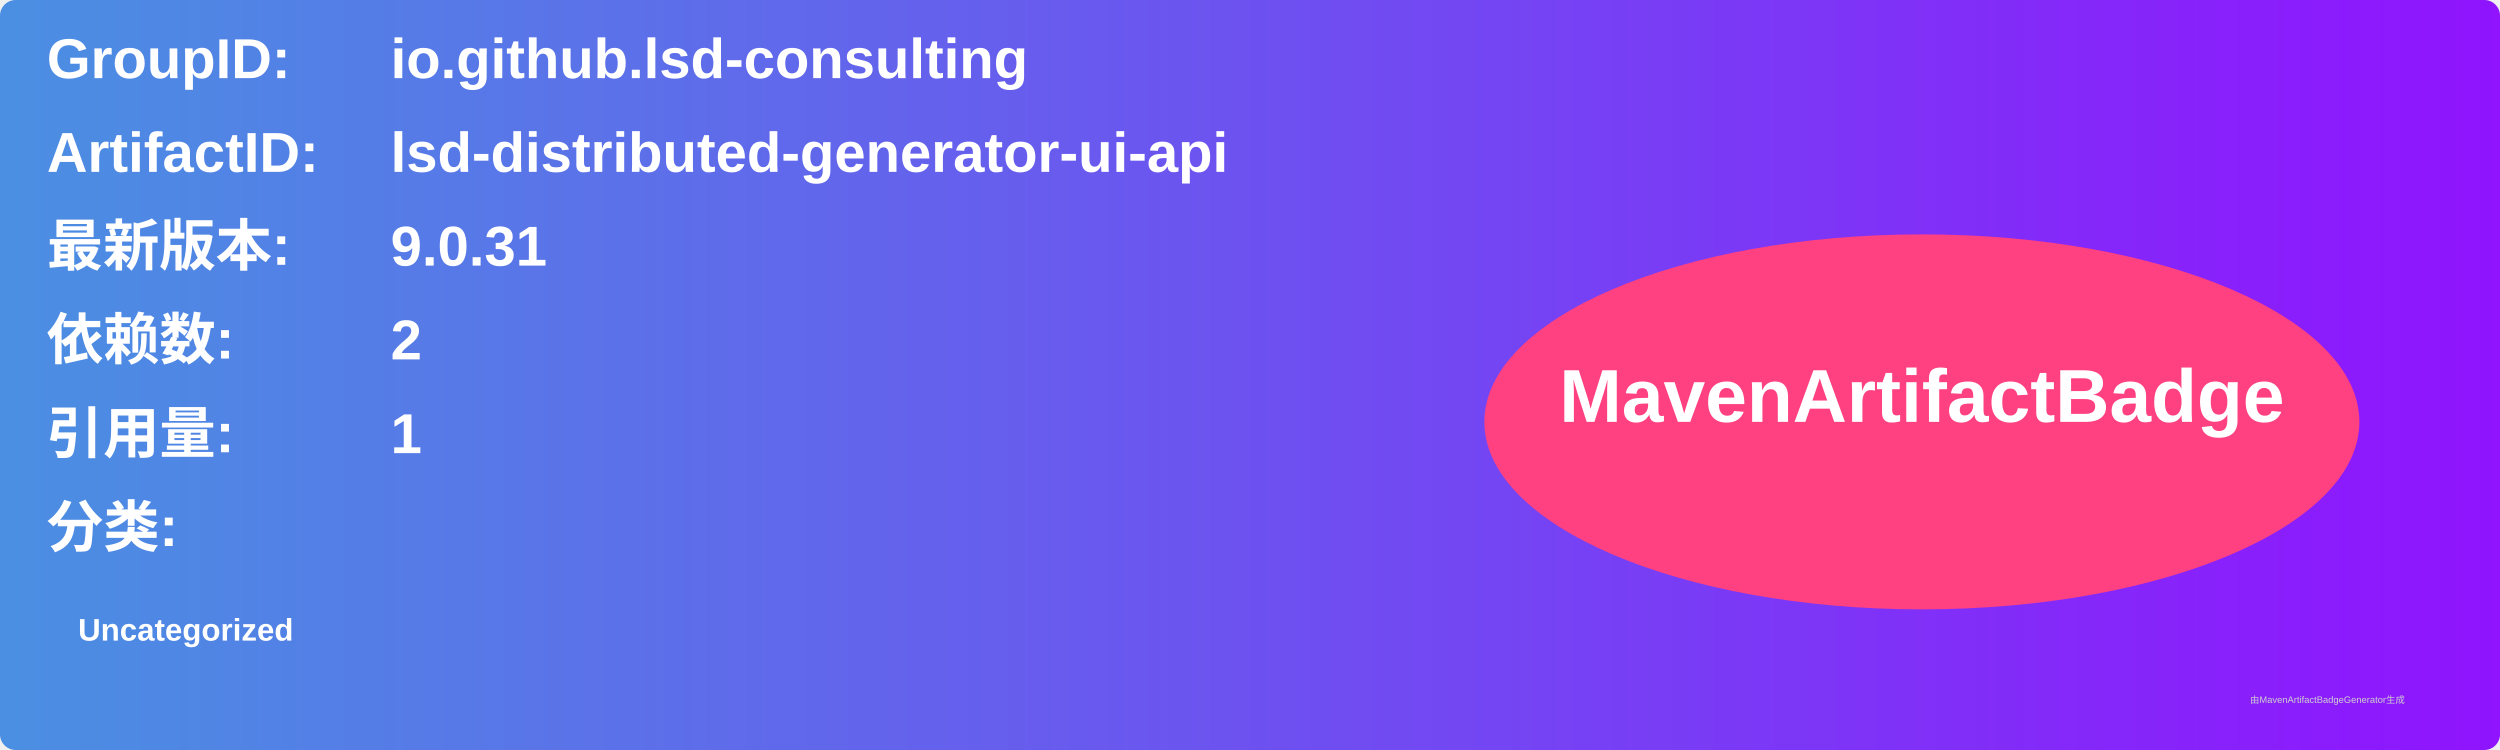
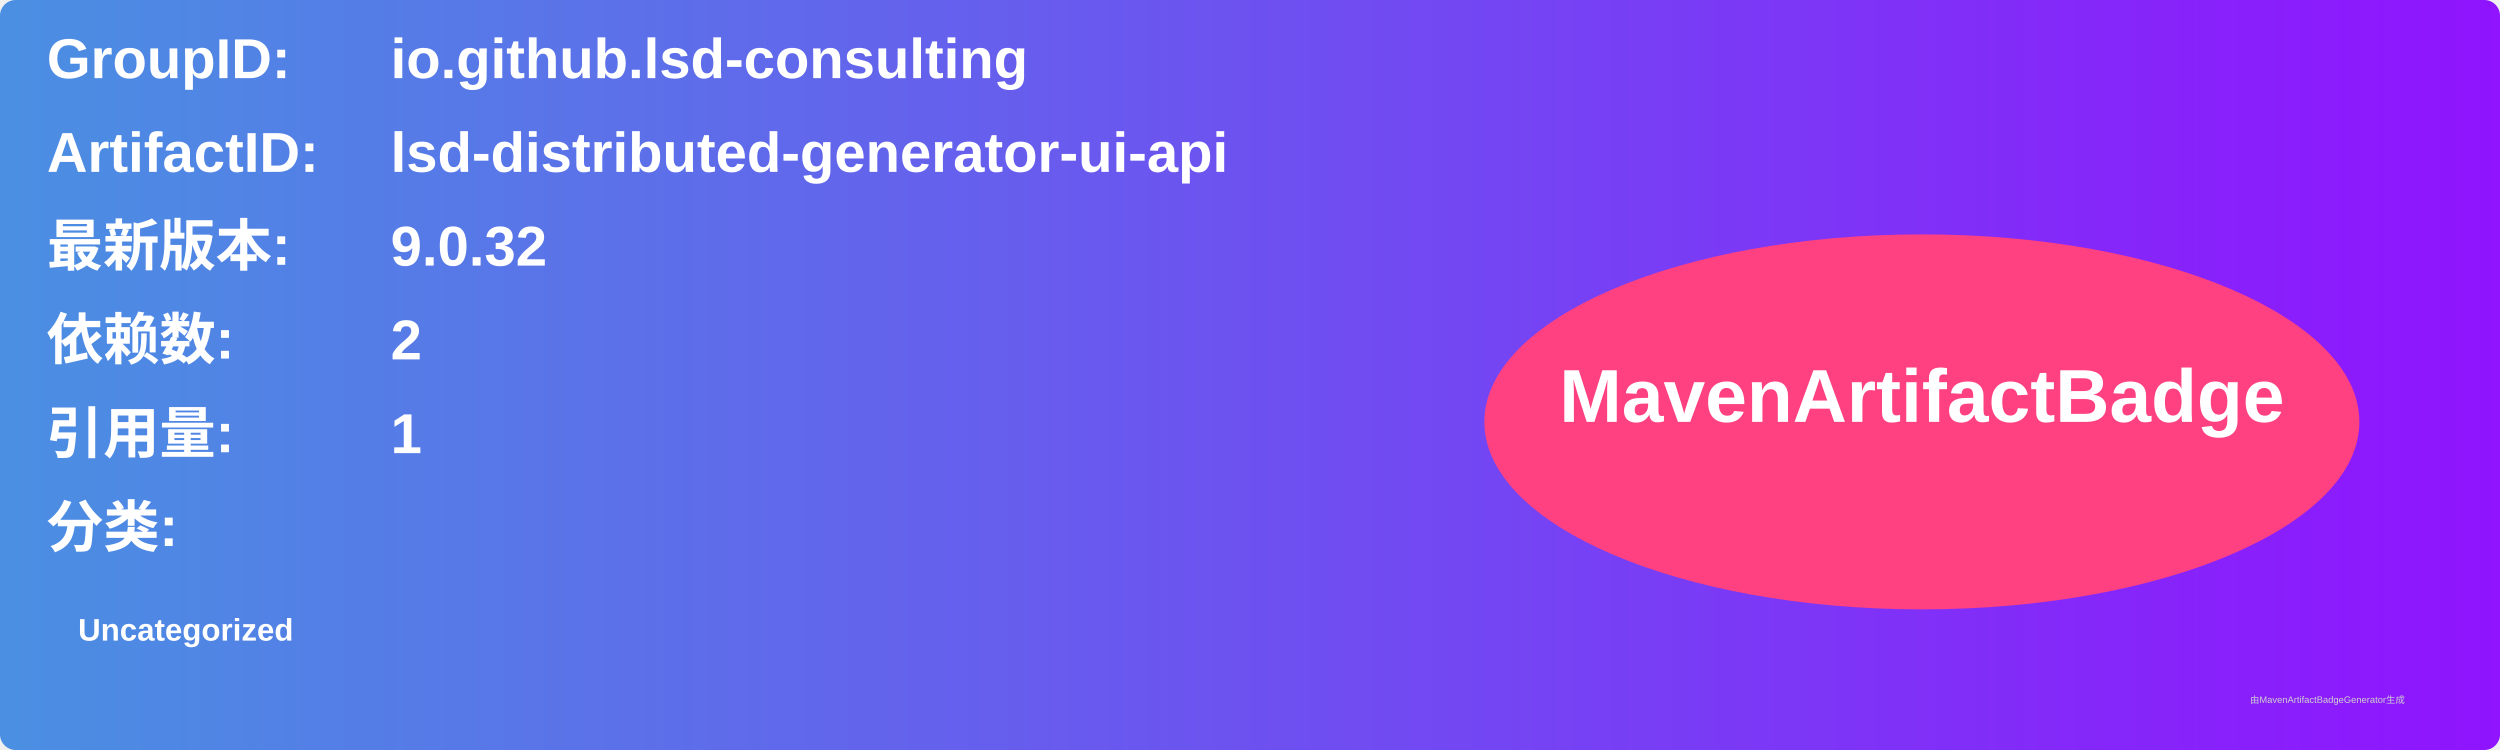
<svg xmlns="http://www.w3.org/2000/svg" width="800" height="240" viewBox="0 0 800 240">
  <linearGradient id="grad" x1="0%" y1="0%" x2="100%" y2="0%">
    <stop offset="0%" stop-color="#4a90e2" />
    <stop offset="100%" stop-color="#9013fe" />
  </linearGradient>
  <rect width="100%" height="100%" rx="5" ry="5" fill="url(#grad)" />
  <g transform="translate(15, 15)">
    <text x="0" y="10" font-family="Arial" font-size="18" fill="white" font-weight="bold" width="260">GroupID:</text>
    <text x="110" y="10" font-family="Arial" font-size="18" fill="white" font-weight="bold" width="460">io.github.lsd-consulting</text>
    <text x="0" y="40" font-family="Arial" font-size="18" fill="white" font-weight="bold" width="260">ArtifactID:</text>
    <text x="110" y="40" font-family="Arial" font-size="18" fill="white" font-weight="bold" width="460">lsd-distributed-generator-ui-api</text>
    <text x="0" y="70" font-family="Arial" font-size="18" fill="white" font-weight="bold">最新版本:</text>
    <text x="110" y="70" font-family="Arial" font-size="18" fill="white" font-weight="bold">
-       <tspan font-weight="bold">9.0.31</tspan>
+       <tspan font-weight="bold">9.0.32</tspan>
    </text>
    <text x="0" y="100" font-family="Arial" font-size="18" fill="white" font-weight="bold">依赖数: </text>
    <text x="110" y="100" font-family="Arial" font-size="18" fill="white">
      <tspan font-weight="bold">2</tspan>
    </text>
    <text x="0" y="130" font-family="Arial" font-size="18" fill="white" font-weight="bold">引用量: </text>
    <text x="110" y="130" font-family="Arial" font-size="18" fill="white">
      <tspan font-weight="bold">1</tspan>
    </text>
    <text x="0" y="160" font-family="Arial" font-size="18" fill="white" font-weight="bold">分类:</text>
    <text x="10" y="190" font-family="Arial" font-size="10" fill="white">
      <tspan font-weight="bold">Uncategorized</tspan>
    </text>
    <ellipse cx="600" cy="120" rx="140" ry="60" fill="#ff4081" />
    <text x="600" y="120" text-anchor="middle" font-family="Arial" font-size="24" fill="white" font-weight="bold">MavenArtifactBadge</text>
  </g>
  <text x="720" y="225" font-family="Arial" font-size="3" fill="#d0d0d0">由MavenArtifactBadgeGenerator生成</text>
</svg>
